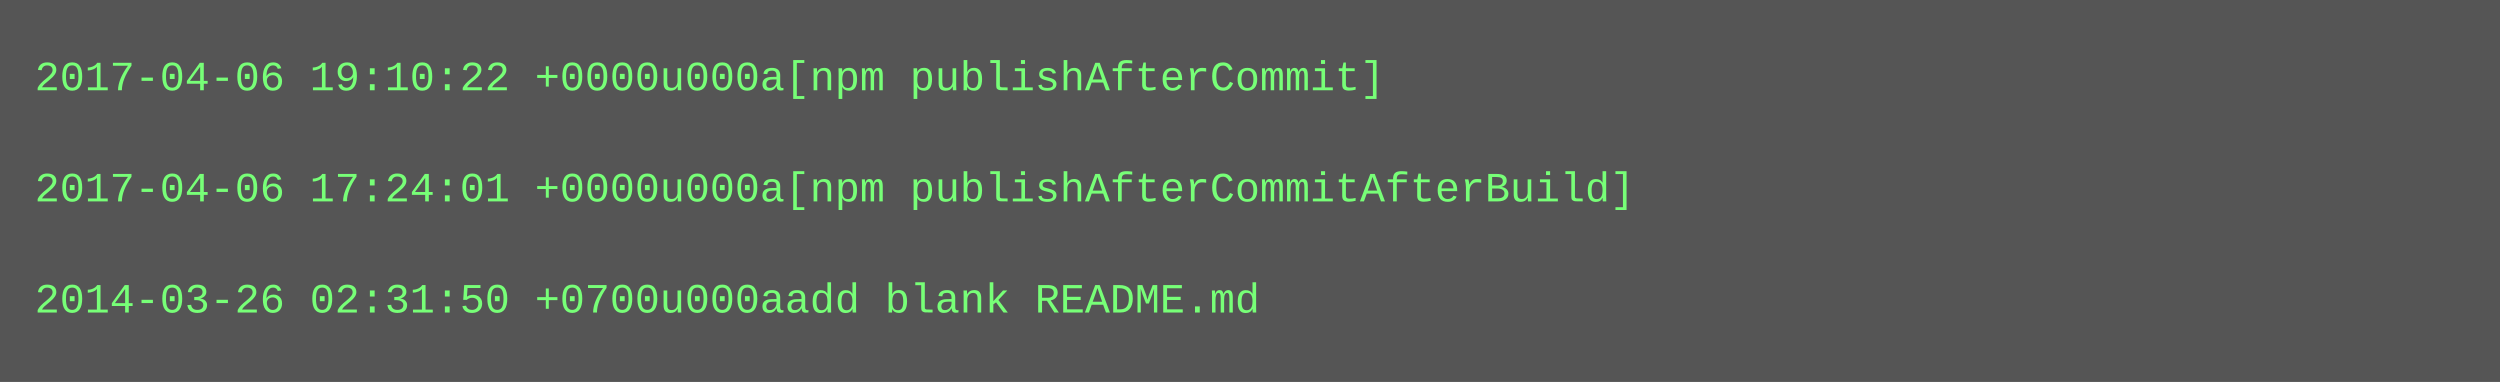
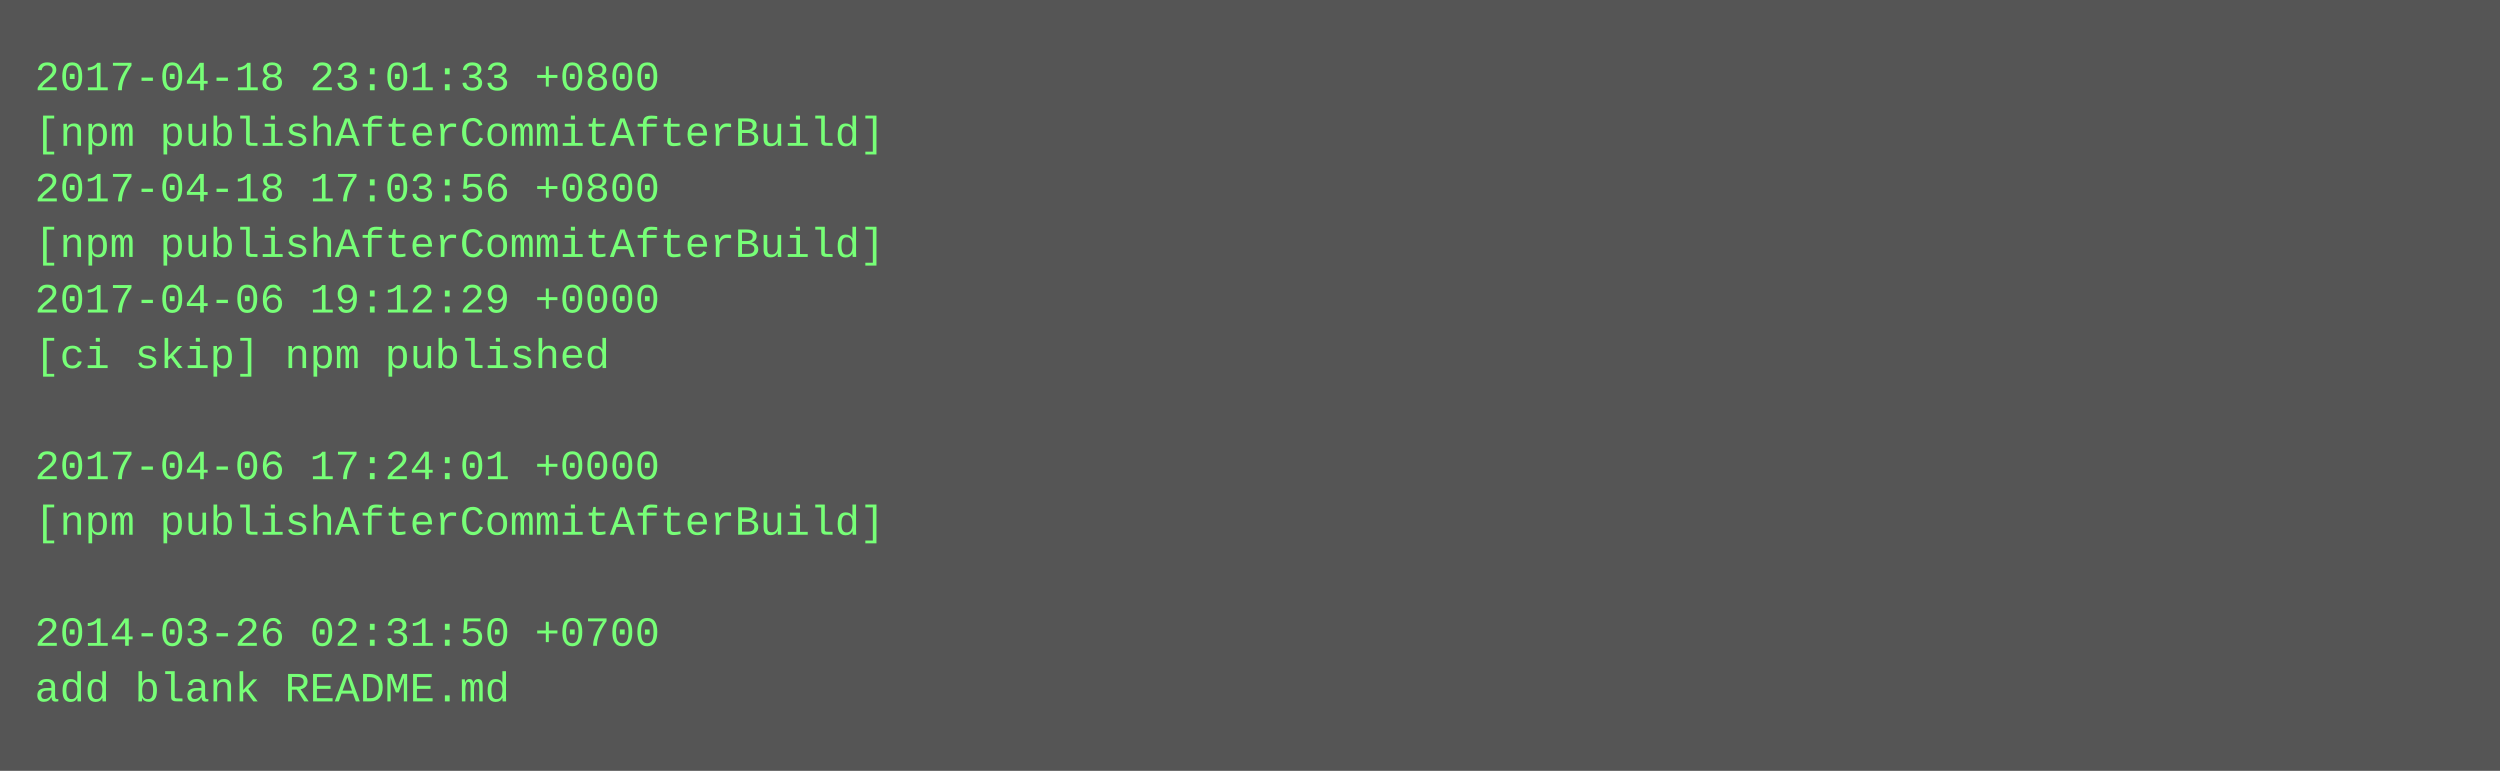
- <svg xmlns="http://www.w3.org/2000/svg" height="110" width="720">
-   <rect height="110" fill="#555" width="720" />
+ <svg xmlns="http://www.w3.org/2000/svg" height="222" width="720">
+   <rect height="222" fill="#555" width="720" />
  <text fill="#7f7" font-family="Courier New" font-size="12" xml:space="preserve">
-     <tspan x="10" y="26">2017-04-06 19:10:22 +0000u000a[npm publishAfterCommit]</tspan>
-     <tspan x="10" y="42" />
-     <tspan x="10" y="58">2017-04-06 17:24:01 +0000u000a[npm publishAfterCommitAfterBuild]</tspan>
-     <tspan x="10" y="74" />
-     <tspan x="10" y="90">2014-03-26 02:31:50 +0700u000aadd blank README.md</tspan>
+     <tspan x="10" y="26">2017-04-18 23:01:33 +0800</tspan>
+     <tspan x="10" y="42">[npm publishAfterCommitAfterBuild]</tspan>
+     <tspan x="10" y="58">2017-04-18 17:03:56 +0800</tspan>
+     <tspan x="10" y="74">[npm publishAfterCommitAfterBuild]</tspan>
+     <tspan x="10" y="90">2017-04-06 19:12:29 +0000</tspan>
+     <tspan x="10" y="106">[ci skip] npm published</tspan>
+     <tspan x="10" y="122" />
+     <tspan x="10" y="138">2017-04-06 17:24:01 +0000</tspan>
+     <tspan x="10" y="154">[npm publishAfterCommitAfterBuild]</tspan>
+     <tspan x="10" y="170" />
+     <tspan x="10" y="186">2014-03-26 02:31:50 +0700</tspan>
+     <tspan x="10" y="202">add blank README.md</tspan>
  </text>
</svg>
